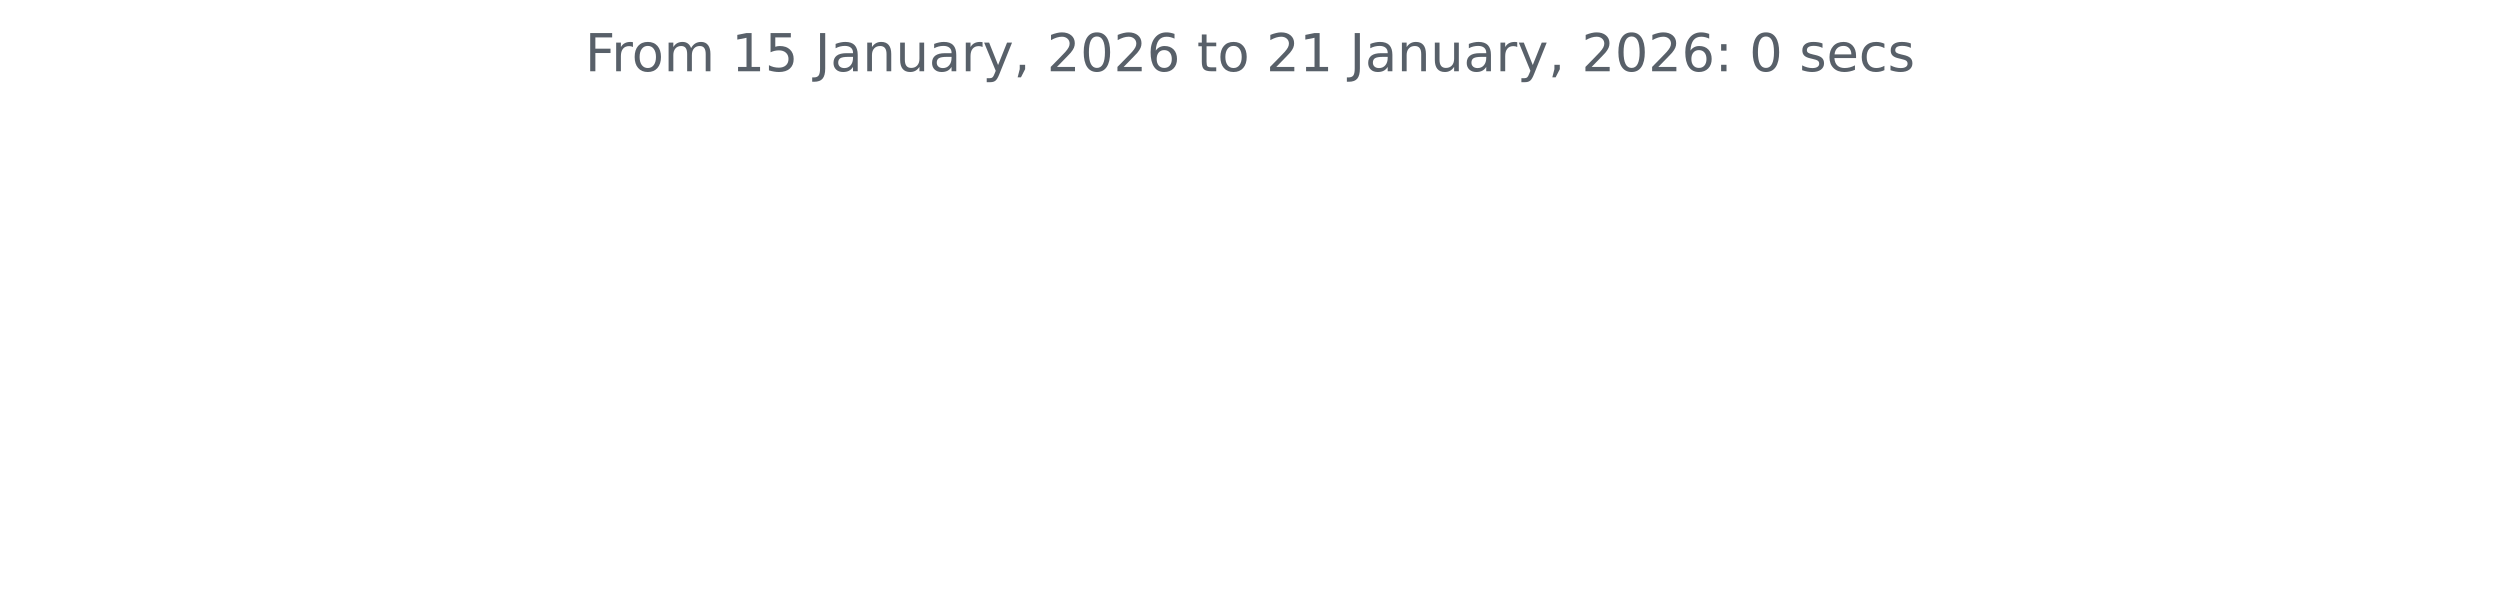
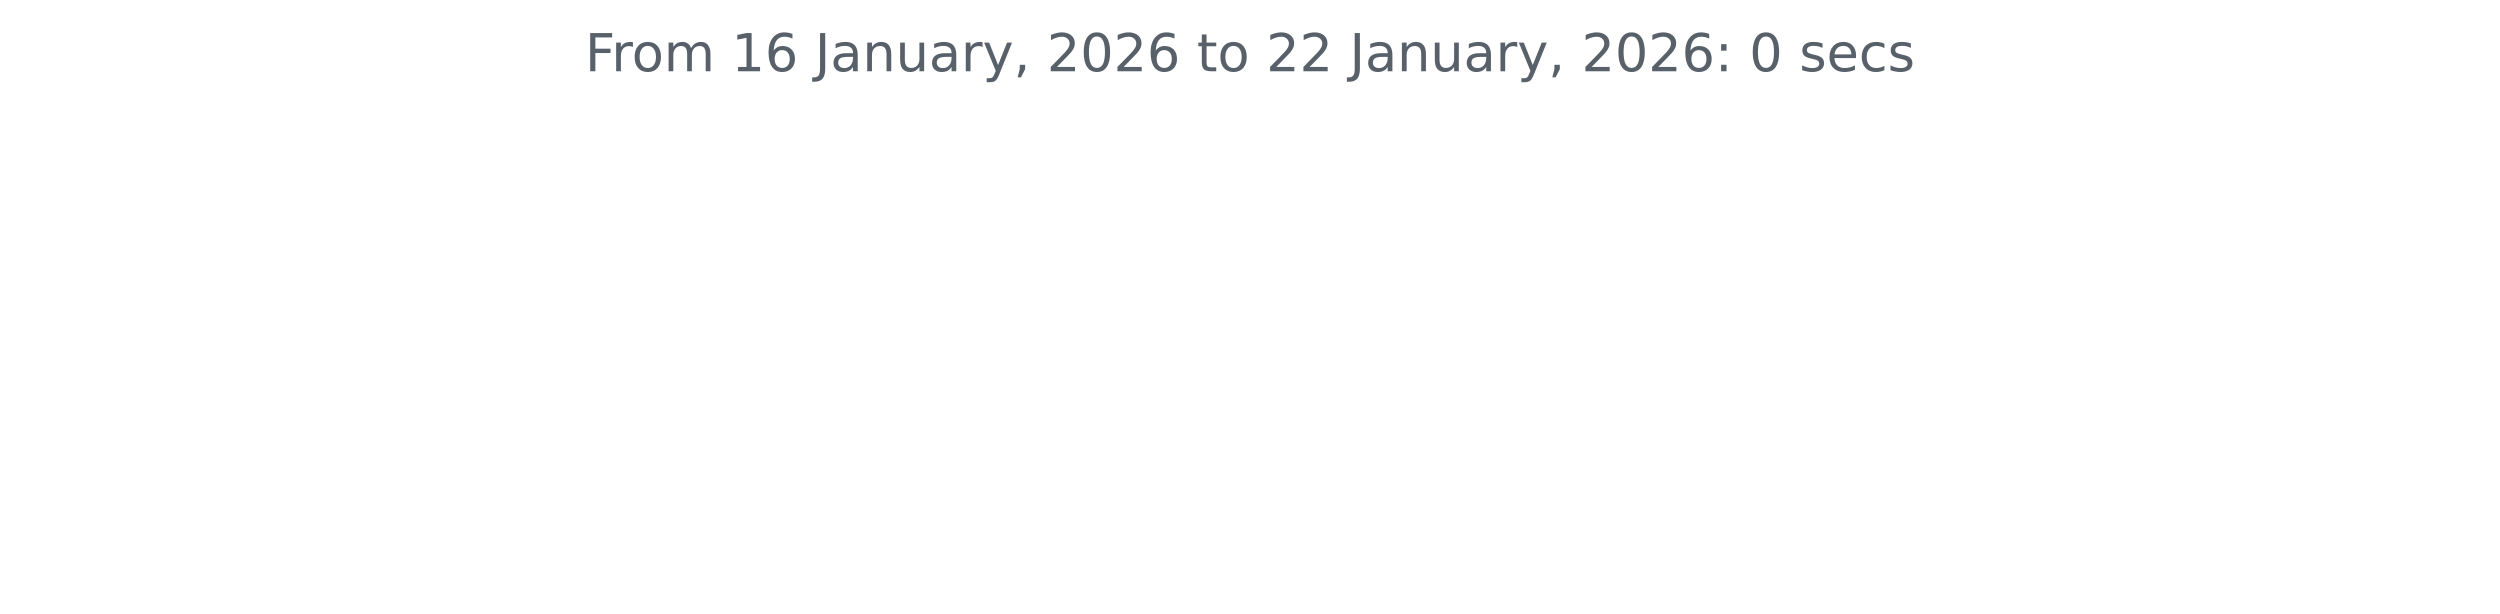
<svg xmlns="http://www.w3.org/2000/svg" xmlns:xlink="http://www.w3.org/1999/xlink" width="572.4pt" height="140.398pt" viewBox="0 0 572.4 140.398" version="1.1">
  <defs>
    <style type="text/css">*{stroke-linejoin: round; stroke-linecap: butt}</style>
  </defs>
  <g id="figure_1">
    <g id="patch_1">
      <path d="M 0 140.398  L 572.4 140.398  L 572.4 0  L 0 0  L 0 140.398  z " style="fill: none" />
    </g>
    <g id="axes_1">
      <g id="matplotlib.axis_1" />
      <g id="matplotlib.axis_2" />
      <g id="text_1">
        <g style="fill: #586069" transform="translate(133.9538 16.31812) scale(0.12 -0.12)">
          <defs>
            <path id="DejaVuSans-46" d="M 628 4666  L 3309 4666  L 3309 4134  L 1259 4134  L 1259 2759  L 3109 2759  L 3109 2228  L 1259 2228  L 1259 0  L 628 0  L 628 4666  z " transform="scale(0.015625)" />
            <path id="DejaVuSans-72" d="M 2631 2963  Q 2534 3019 2420 3045  Q 2306 3072 2169 3072  Q 1681 3072 1420 2755  Q 1159 2438 1159 1844  L 1159 0  L 581 0  L 581 3500  L 1159 3500  L 1159 2956  Q 1341 3275 1631 3429  Q 1922 3584 2338 3584  Q 2397 3584 2469 3576  Q 2541 3569 2628 3553  L 2631 2963  z " transform="scale(0.015625)" />
            <path id="DejaVuSans-6f" d="M 1959 3097  Q 1497 3097 1228 2736  Q 959 2375 959 1747  Q 959 1119 1226 758  Q 1494 397 1959 397  Q 2419 397 2687 759  Q 2956 1122 2956 1747  Q 2956 2369 2687 2733  Q 2419 3097 1959 3097  z M 1959 3584  Q 2709 3584 3137 3096  Q 3566 2609 3566 1747  Q 3566 888 3137 398  Q 2709 -91 1959 -91  Q 1206 -91 779 398  Q 353 888 353 1747  Q 353 2609 779 3096  Q 1206 3584 1959 3584  z " transform="scale(0.015625)" />
            <path id="DejaVuSans-6d" d="M 3328 2828  Q 3544 3216 3844 3400  Q 4144 3584 4550 3584  Q 5097 3584 5394 3201  Q 5691 2819 5691 2113  L 5691 0  L 5113 0  L 5113 2094  Q 5113 2597 4934 2840  Q 4756 3084 4391 3084  Q 3944 3084 3684 2787  Q 3425 2491 3425 1978  L 3425 0  L 2847 0  L 2847 2094  Q 2847 2600 2669 2842  Q 2491 3084 2119 3084  Q 1678 3084 1418 2786  Q 1159 2488 1159 1978  L 1159 0  L 581 0  L 581 3500  L 1159 3500  L 1159 2956  Q 1356 3278 1631 3431  Q 1906 3584 2284 3584  Q 2666 3584 2933 3390  Q 3200 3197 3328 2828  z " transform="scale(0.015625)" />
            <path id="DejaVuSans-20" transform="scale(0.015625)" />
            <path id="DejaVuSans-31" d="M 794 531  L 1825 531  L 1825 4091  L 703 3866  L 703 4441  L 1819 4666  L 2450 4666  L 2450 531  L 3481 531  L 3481 0  L 794 0  L 794 531  z " transform="scale(0.015625)" />
-             <path id="DejaVuSans-35" d="M 691 4666  L 3169 4666  L 3169 4134  L 1269 4134  L 1269 2991  Q 1406 3038 1543 3061  Q 1681 3084 1819 3084  Q 2600 3084 3056 2656  Q 3513 2228 3513 1497  Q 3513 744 3044 326  Q 2575 -91 1722 -91  Q 1428 -91 1123 -41  Q 819 9 494 109  L 494 744  Q 775 591 1075 516  Q 1375 441 1709 441  Q 2250 441 2565 725  Q 2881 1009 2881 1497  Q 2881 1984 2565 2268  Q 2250 2553 1709 2553  Q 1456 2553 1204 2497  Q 953 2441 691 2322  L 691 4666  z " transform="scale(0.015625)" />
+             <path id="DejaVuSans-36" d="M 2113 2584  Q 1688 2584 1439 2293  Q 1191 2003 1191 1497  Q 1191 994 1439 701  Q 1688 409 2113 409  Q 2538 409 2786 701  Q 3034 994 3034 1497  Q 3034 2003 2786 2293  Q 2538 2584 2113 2584  z M 3366 4563  L 3366 3988  Q 3128 4100 2886 4159  Q 2644 4219 2406 4219  Q 1781 4219 1451 3797  Q 1122 3375 1075 2522  Q 1259 2794 1537 2939  Q 1816 3084 2150 3084  Q 2853 3084 3261 2657  Q 3669 2231 3669 1497  Q 3669 778 3244 343  Q 2819 -91 2113 -91  Q 1303 -91 875 529  Q 447 1150 447 2328  Q 447 3434 972 4092  Q 1497 4750 2381 4750  Q 2619 4750 2861 4703  Q 3103 4656 3366 4563  z " transform="scale(0.015625)" />
            <path id="DejaVuSans-4a" d="M 628 4666  L 1259 4666  L 1259 325  Q 1259 -519 939 -900  Q 619 -1281 -91 -1281  L -331 -1281  L -331 -750  L -134 -750  Q 284 -750 456 -515  Q 628 -281 628 325  L 628 4666  z " transform="scale(0.015625)" />
            <path id="DejaVuSans-61" d="M 2194 1759  Q 1497 1759 1228 1600  Q 959 1441 959 1056  Q 959 750 1161 570  Q 1363 391 1709 391  Q 2188 391 2477 730  Q 2766 1069 2766 1631  L 2766 1759  L 2194 1759  z M 3341 1997  L 3341 0  L 2766 0  L 2766 531  Q 2569 213 2275 61  Q 1981 -91 1556 -91  Q 1019 -91 701 211  Q 384 513 384 1019  Q 384 1609 779 1909  Q 1175 2209 1959 2209  L 2766 2209  L 2766 2266  Q 2766 2663 2505 2880  Q 2244 3097 1772 3097  Q 1472 3097 1187 3025  Q 903 2953 641 2809  L 641 3341  Q 956 3463 1253 3523  Q 1550 3584 1831 3584  Q 2591 3584 2966 3190  Q 3341 2797 3341 1997  z " transform="scale(0.015625)" />
            <path id="DejaVuSans-6e" d="M 3513 2113  L 3513 0  L 2938 0  L 2938 2094  Q 2938 2591 2744 2837  Q 2550 3084 2163 3084  Q 1697 3084 1428 2787  Q 1159 2491 1159 1978  L 1159 0  L 581 0  L 581 3500  L 1159 3500  L 1159 2956  Q 1366 3272 1645 3428  Q 1925 3584 2291 3584  Q 2894 3584 3203 3211  Q 3513 2838 3513 2113  z " transform="scale(0.015625)" />
            <path id="DejaVuSans-75" d="M 544 1381  L 544 3500  L 1119 3500  L 1119 1403  Q 1119 906 1312 657  Q 1506 409 1894 409  Q 2359 409 2629 706  Q 2900 1003 2900 1516  L 2900 3500  L 3475 3500  L 3475 0  L 2900 0  L 2900 538  Q 2691 219 2414 64  Q 2138 -91 1772 -91  Q 1169 -91 856 284  Q 544 659 544 1381  z M 1991 3584  L 1991 3584  z " transform="scale(0.015625)" />
            <path id="DejaVuSans-79" d="M 2059 -325  Q 1816 -950 1584 -1140  Q 1353 -1331 966 -1331  L 506 -1331  L 506 -850  L 844 -850  Q 1081 -850 1212 -737  Q 1344 -625 1503 -206  L 1606 56  L 191 3500  L 800 3500  L 1894 763  L 2988 3500  L 3597 3500  L 2059 -325  z " transform="scale(0.015625)" />
            <path id="DejaVuSans-2c" d="M 750 794  L 1409 794  L 1409 256  L 897 -744  L 494 -744  L 750 256  L 750 794  z " transform="scale(0.015625)" />
            <path id="DejaVuSans-32" d="M 1228 531  L 3431 531  L 3431 0  L 469 0  L 469 531  Q 828 903 1448 1529  Q 2069 2156 2228 2338  Q 2531 2678 2651 2914  Q 2772 3150 2772 3378  Q 2772 3750 2511 3984  Q 2250 4219 1831 4219  Q 1534 4219 1204 4116  Q 875 4013 500 3803  L 500 4441  Q 881 4594 1212 4672  Q 1544 4750 1819 4750  Q 2544 4750 2975 4387  Q 3406 4025 3406 3419  Q 3406 3131 3298 2873  Q 3191 2616 2906 2266  Q 2828 2175 2409 1742  Q 1991 1309 1228 531  z " transform="scale(0.015625)" />
            <path id="DejaVuSans-30" d="M 2034 4250  Q 1547 4250 1301 3770  Q 1056 3291 1056 2328  Q 1056 1369 1301 889  Q 1547 409 2034 409  Q 2525 409 2770 889  Q 3016 1369 3016 2328  Q 3016 3291 2770 3770  Q 2525 4250 2034 4250  z M 2034 4750  Q 2819 4750 3233 4129  Q 3647 3509 3647 2328  Q 3647 1150 3233 529  Q 2819 -91 2034 -91  Q 1250 -91 836 529  Q 422 1150 422 2328  Q 422 3509 836 4129  Q 1250 4750 2034 4750  z " transform="scale(0.015625)" />
-             <path id="DejaVuSans-36" d="M 2113 2584  Q 1688 2584 1439 2293  Q 1191 2003 1191 1497  Q 1191 994 1439 701  Q 1688 409 2113 409  Q 2538 409 2786 701  Q 3034 994 3034 1497  Q 3034 2003 2786 2293  Q 2538 2584 2113 2584  z M 3366 4563  L 3366 3988  Q 3128 4100 2886 4159  Q 2644 4219 2406 4219  Q 1781 4219 1451 3797  Q 1122 3375 1075 2522  Q 1259 2794 1537 2939  Q 1816 3084 2150 3084  Q 2853 3084 3261 2657  Q 3669 2231 3669 1497  Q 3669 778 3244 343  Q 2819 -91 2113 -91  Q 1303 -91 875 529  Q 447 1150 447 2328  Q 447 3434 972 4092  Q 1497 4750 2381 4750  Q 2619 4750 2861 4703  Q 3103 4656 3366 4563  z " transform="scale(0.015625)" />
            <path id="DejaVuSans-74" d="M 1172 4494  L 1172 3500  L 2356 3500  L 2356 3053  L 1172 3053  L 1172 1153  Q 1172 725 1289 603  Q 1406 481 1766 481  L 2356 481  L 2356 0  L 1766 0  Q 1100 0 847 248  Q 594 497 594 1153  L 594 3053  L 172 3053  L 172 3500  L 594 3500  L 594 4494  L 1172 4494  z " transform="scale(0.015625)" />
            <path id="DejaVuSans-3a" d="M 750 794  L 1409 794  L 1409 0  L 750 0  L 750 794  z M 750 3309  L 1409 3309  L 1409 2516  L 750 2516  L 750 3309  z " transform="scale(0.015625)" />
            <path id="DejaVuSans-73" d="M 2834 3397  L 2834 2853  Q 2591 2978 2328 3040  Q 2066 3103 1784 3103  Q 1356 3103 1142 2972  Q 928 2841 928 2578  Q 928 2378 1081 2264  Q 1234 2150 1697 2047  L 1894 2003  Q 2506 1872 2764 1633  Q 3022 1394 3022 966  Q 3022 478 2636 193  Q 2250 -91 1575 -91  Q 1294 -91 989 -36  Q 684 19 347 128  L 347 722  Q 666 556 975 473  Q 1284 391 1588 391  Q 1994 391 2212 530  Q 2431 669 2431 922  Q 2431 1156 2273 1281  Q 2116 1406 1581 1522  L 1381 1569  Q 847 1681 609 1914  Q 372 2147 372 2553  Q 372 3047 722 3315  Q 1072 3584 1716 3584  Q 2034 3584 2315 3537  Q 2597 3491 2834 3397  z " transform="scale(0.015625)" />
            <path id="DejaVuSans-65" d="M 3597 1894  L 3597 1613  L 953 1613  Q 991 1019 1311 708  Q 1631 397 2203 397  Q 2534 397 2845 478  Q 3156 559 3463 722  L 3463 178  Q 3153 47 2828 -22  Q 2503 -91 2169 -91  Q 1331 -91 842 396  Q 353 884 353 1716  Q 353 2575 817 3079  Q 1281 3584 2069 3584  Q 2775 3584 3186 3129  Q 3597 2675 3597 1894  z M 3022 2063  Q 3016 2534 2758 2815  Q 2500 3097 2075 3097  Q 1594 3097 1305 2825  Q 1016 2553 972 2059  L 3022 2063  z " transform="scale(0.015625)" />
            <path id="DejaVuSans-63" d="M 3122 3366  L 3122 2828  Q 2878 2963 2633 3030  Q 2388 3097 2138 3097  Q 1578 3097 1268 2742  Q 959 2388 959 1747  Q 959 1106 1268 751  Q 1578 397 2138 397  Q 2388 397 2633 464  Q 2878 531 3122 666  L 3122 134  Q 2881 22 2623 -34  Q 2366 -91 2075 -91  Q 1284 -91 818 406  Q 353 903 353 1747  Q 353 2603 823 3093  Q 1294 3584 2113 3584  Q 2378 3584 2631 3529  Q 2884 3475 3122 3366  z " transform="scale(0.015625)" />
          </defs>
          <use xlink:href="#DejaVuSans-46" />
          <use xlink:href="#DejaVuSans-72" x="50.27" />
          <use xlink:href="#DejaVuSans-6f" x="89.133" />
          <use xlink:href="#DejaVuSans-6d" x="150.314" />
          <use xlink:href="#DejaVuSans-20" x="247.727" />
          <use xlink:href="#DejaVuSans-31" x="279.514" />
-           <use xlink:href="#DejaVuSans-35" x="343.137" />
+           <use xlink:href="#DejaVuSans-36" x="343.137" />
          <use xlink:href="#DejaVuSans-20" x="406.76" />
          <use xlink:href="#DejaVuSans-4a" x="438.547" />
          <use xlink:href="#DejaVuSans-61" x="468.039" />
          <use xlink:href="#DejaVuSans-6e" x="529.318" />
          <use xlink:href="#DejaVuSans-75" x="592.697" />
          <use xlink:href="#DejaVuSans-61" x="656.076" />
          <use xlink:href="#DejaVuSans-72" x="717.355" />
          <use xlink:href="#DejaVuSans-79" x="758.469" />
          <use xlink:href="#DejaVuSans-2c" x="817.648" />
          <use xlink:href="#DejaVuSans-20" x="849.436" />
          <use xlink:href="#DejaVuSans-32" x="881.223" />
          <use xlink:href="#DejaVuSans-30" x="944.846" />
          <use xlink:href="#DejaVuSans-32" x="1008.469" />
          <use xlink:href="#DejaVuSans-36" x="1072.092" />
          <use xlink:href="#DejaVuSans-20" x="1135.715" />
          <use xlink:href="#DejaVuSans-74" x="1167.502" />
          <use xlink:href="#DejaVuSans-6f" x="1206.711" />
          <use xlink:href="#DejaVuSans-20" x="1267.893" />
          <use xlink:href="#DejaVuSans-32" x="1299.68" />
-           <use xlink:href="#DejaVuSans-31" x="1363.303" />
+           <use xlink:href="#DejaVuSans-32" x="1363.303" />
          <use xlink:href="#DejaVuSans-20" x="1426.926" />
          <use xlink:href="#DejaVuSans-4a" x="1458.713" />
          <use xlink:href="#DejaVuSans-61" x="1488.205" />
          <use xlink:href="#DejaVuSans-6e" x="1549.484" />
          <use xlink:href="#DejaVuSans-75" x="1612.863" />
          <use xlink:href="#DejaVuSans-61" x="1676.242" />
          <use xlink:href="#DejaVuSans-72" x="1737.521" />
          <use xlink:href="#DejaVuSans-79" x="1778.635" />
          <use xlink:href="#DejaVuSans-2c" x="1837.814" />
          <use xlink:href="#DejaVuSans-20" x="1869.602" />
          <use xlink:href="#DejaVuSans-32" x="1901.389" />
          <use xlink:href="#DejaVuSans-30" x="1965.012" />
          <use xlink:href="#DejaVuSans-32" x="2028.635" />
          <use xlink:href="#DejaVuSans-36" x="2092.258" />
          <use xlink:href="#DejaVuSans-3a" x="2155.881" />
          <use xlink:href="#DejaVuSans-20" x="2189.572" />
          <use xlink:href="#DejaVuSans-30" x="2221.359" />
          <use xlink:href="#DejaVuSans-20" x="2284.982" />
          <use xlink:href="#DejaVuSans-73" x="2316.77" />
          <use xlink:href="#DejaVuSans-65" x="2368.869" />
          <use xlink:href="#DejaVuSans-63" x="2430.393" />
          <use xlink:href="#DejaVuSans-73" x="2485.373" />
        </g>
      </g>
    </g>
  </g>
</svg>
